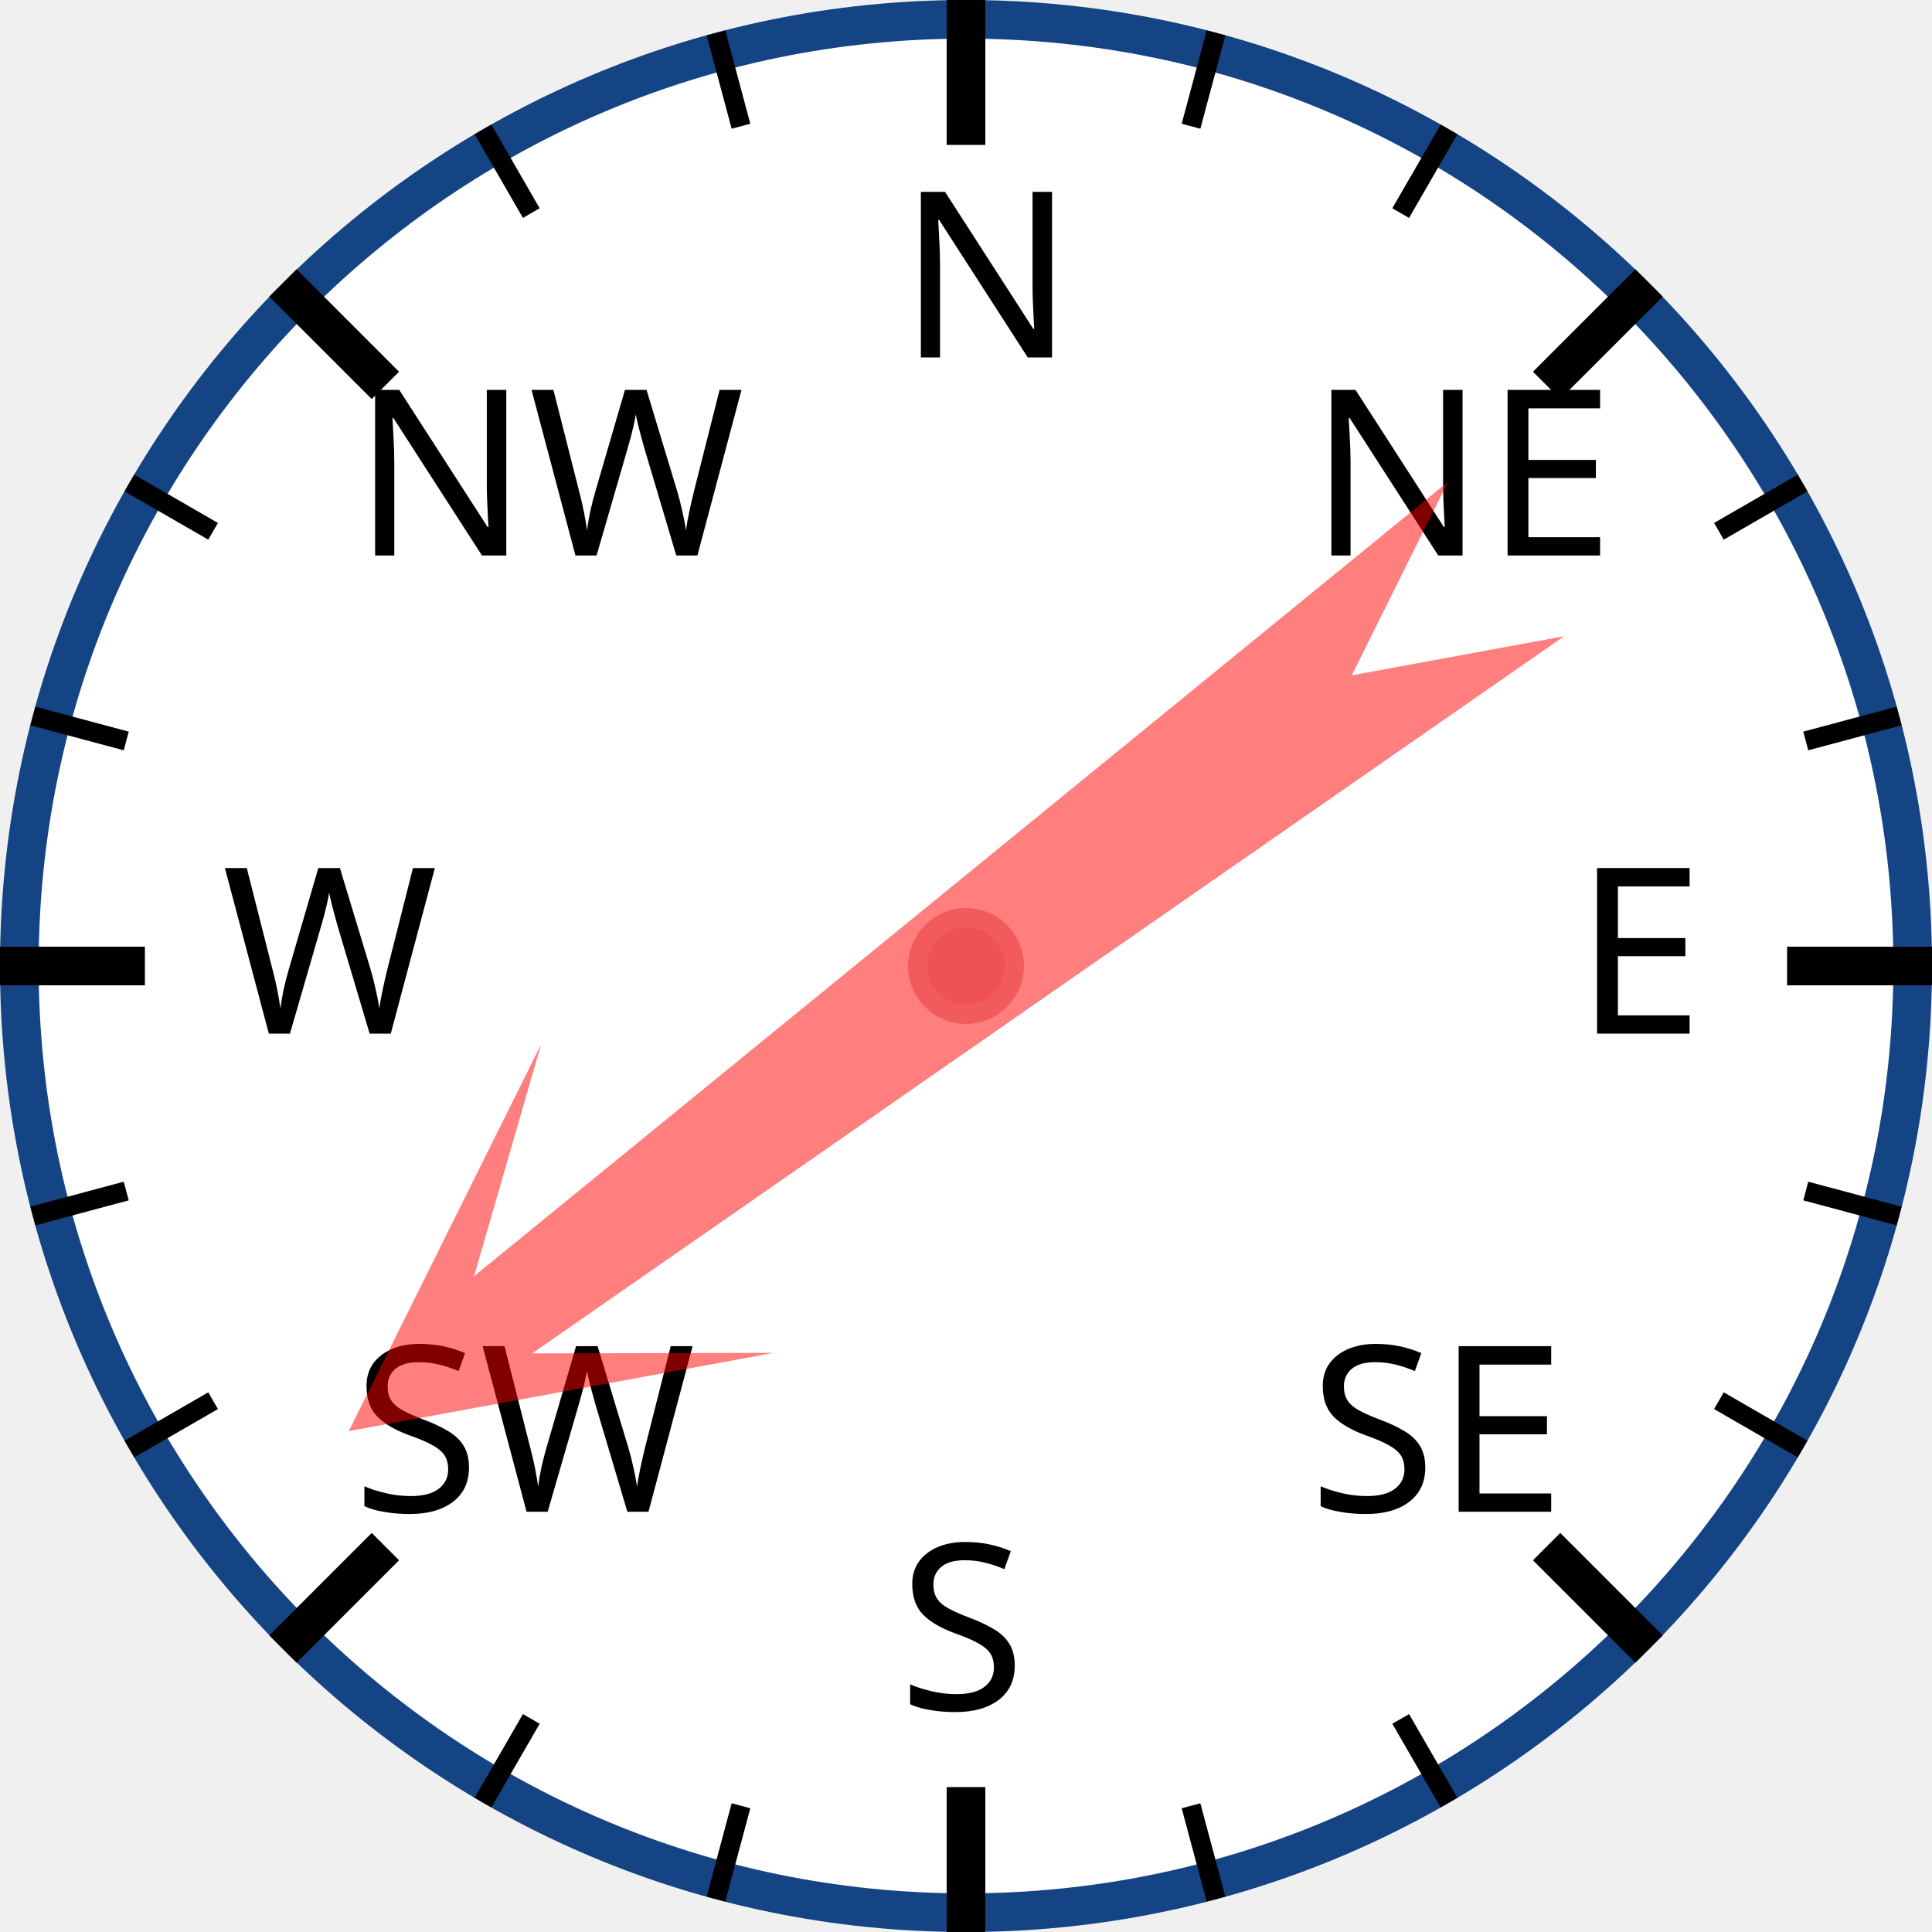
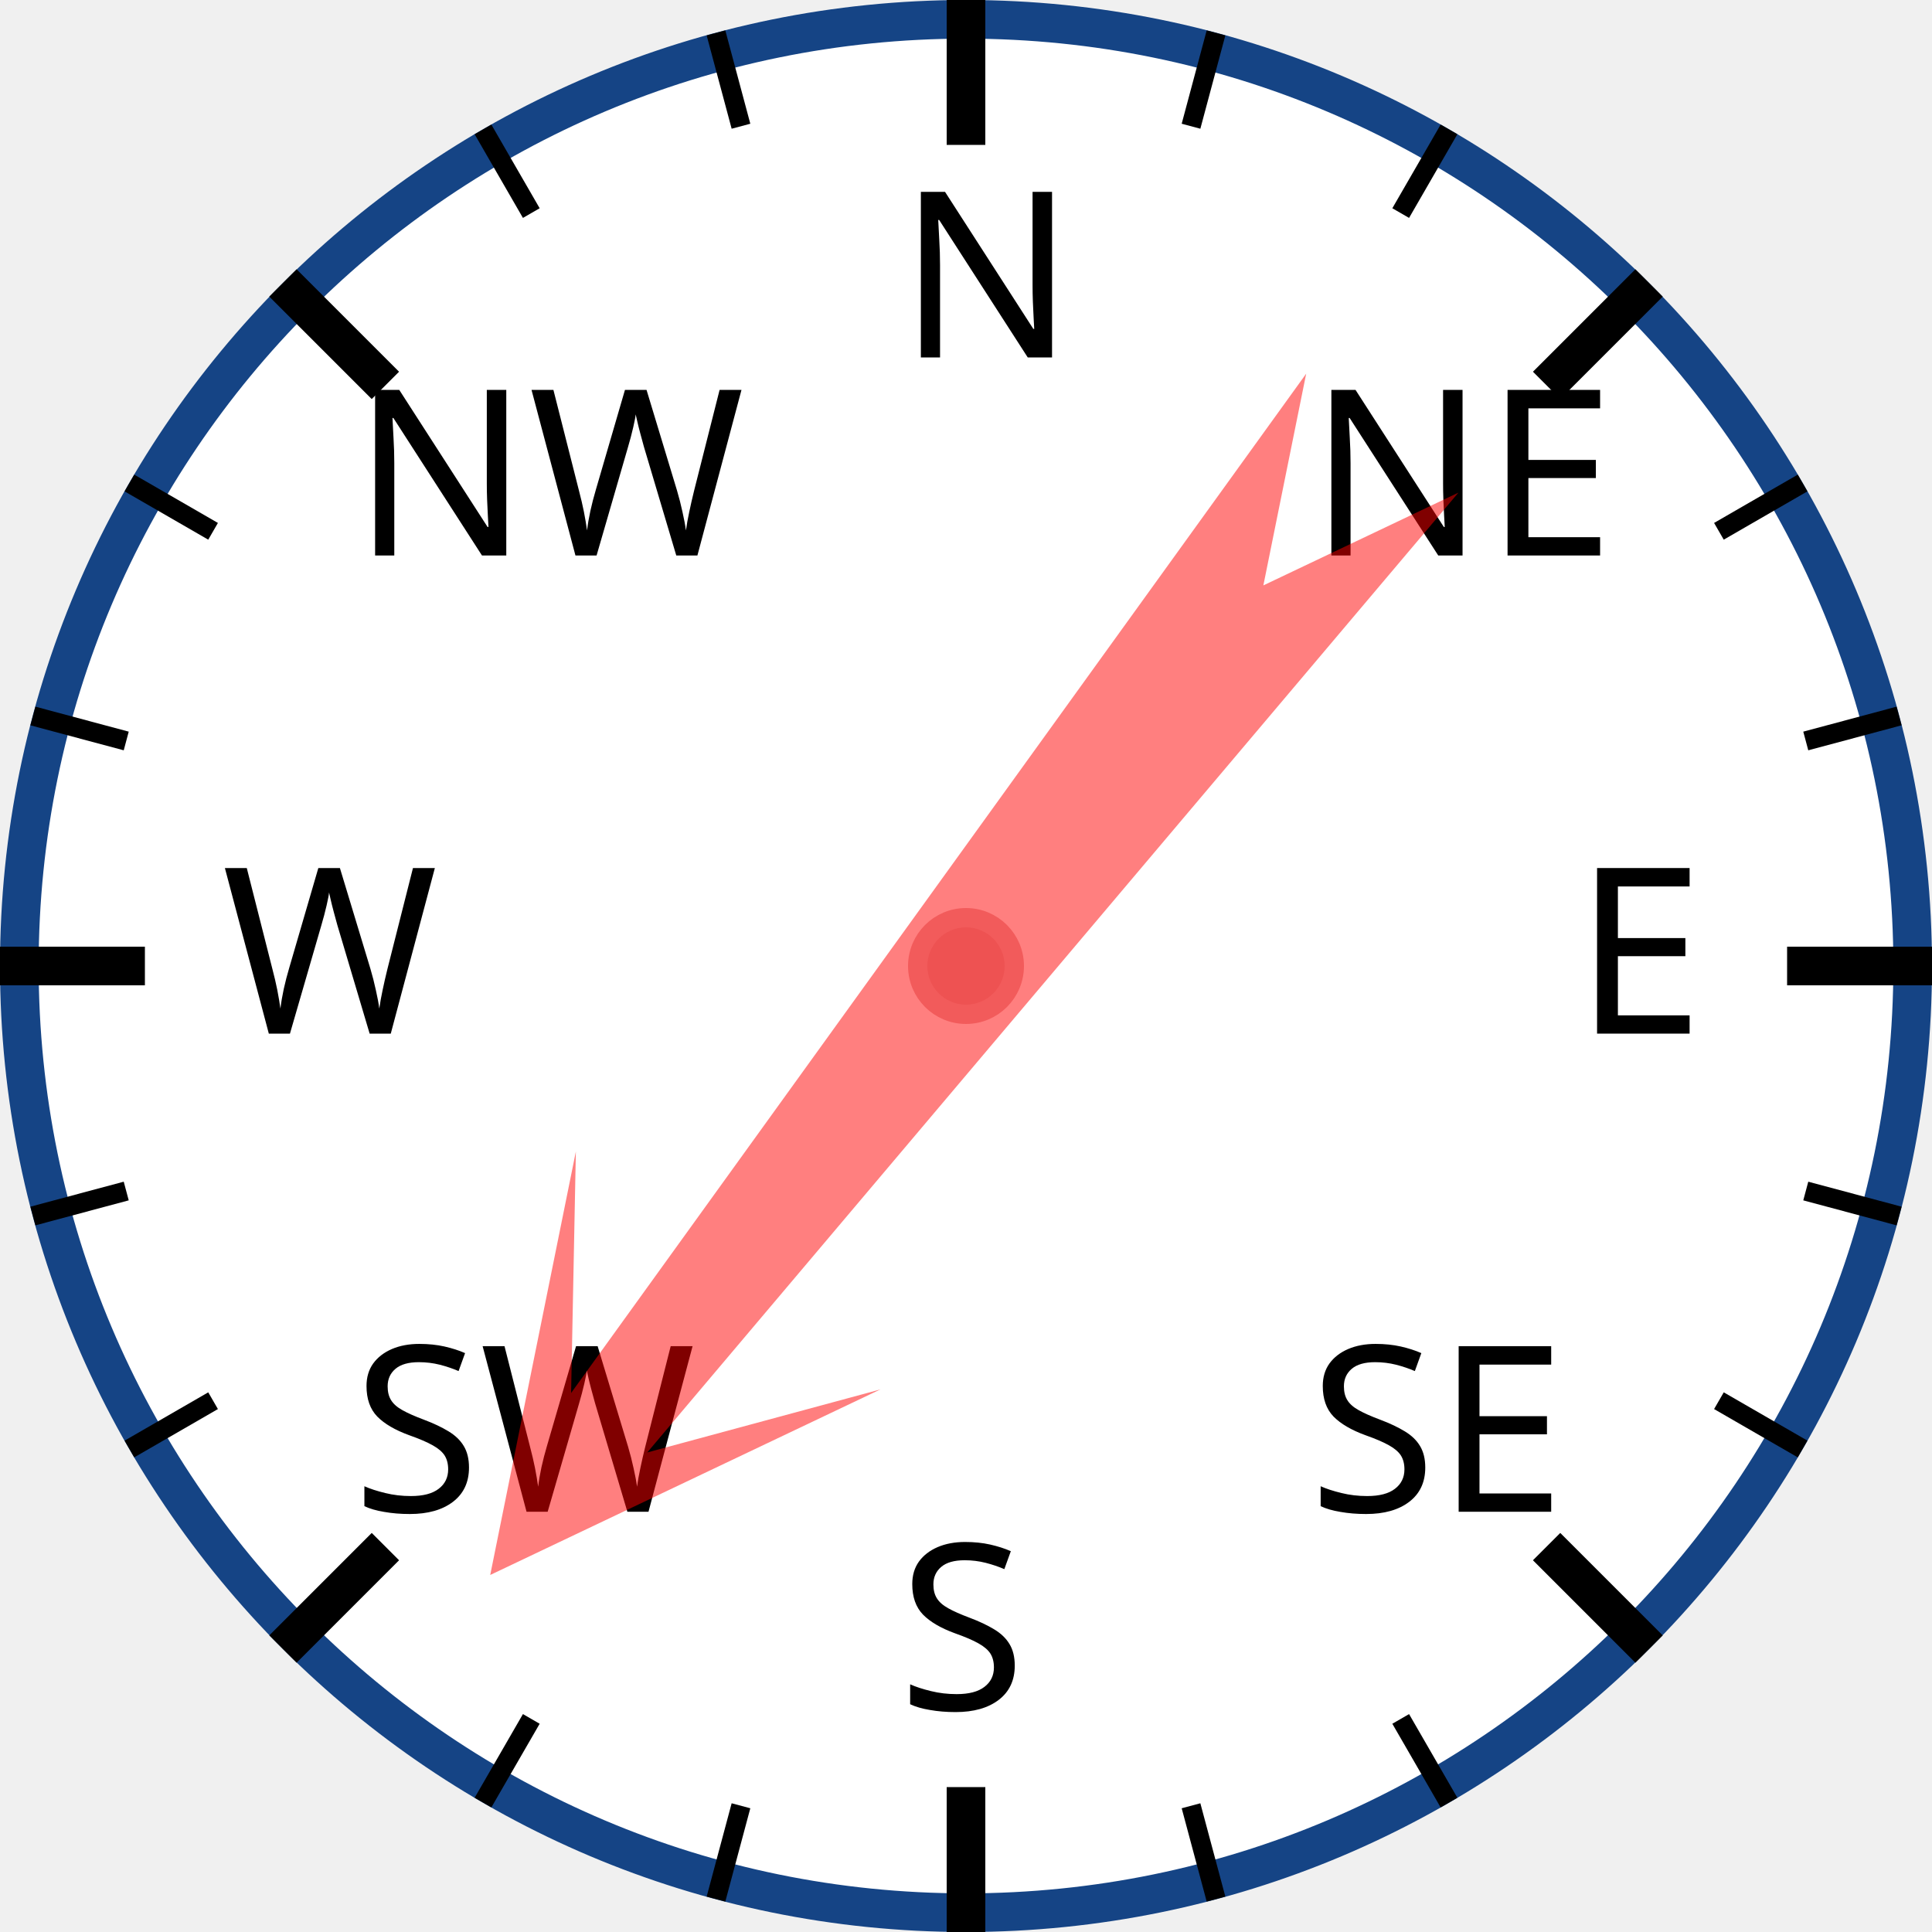
<svg xmlns="http://www.w3.org/2000/svg" width="120px" height="120px" viewBox="0 0 200 200">
  <circle cx="100" cy="100" r="98" style="fill: white; stroke: #154485; stroke-width: 4;" />
  <text x="93.0" y="37.0" style="font-family: sans-serif; font-size: 18pt;">N</text>
  <line x1="100.0" y1="0.0" x2="100.0" y2="15.0" style="stroke: black; stroke-width: 4;" />
  <line x1="74.118" y1="3.407" x2="76.706" y2="13.067" style="stroke: black; stroke-width: 2;" />
  <line x1="50" y1="13.397" x2="55" y2="22.058" style="stroke: black; stroke-width: 2;" />
  <text x="36.503" y="57.503" style="font-family: sans-serif; font-size: 18pt;">NW</text>
  <line x1="29.289" y1="29.289" x2="39.896" y2="39.896" style="stroke: black; stroke-width: 4;" />
  <line x1="13.397" y1="50" x2="22.058" y2="55" style="stroke: black; stroke-width: 2;" />
  <line x1="3.407" y1="74.118" x2="13.067" y2="76.706" style="stroke: black; stroke-width: 2;" />
  <text x="23.0" y="107.0" style="font-family: sans-serif; font-size: 18pt;">W</text>
  <line x1="0.0" y1="100.0" x2="15.0" y2="100.0" style="stroke: black; stroke-width: 4;" />
  <line x1="3.407" y1="125.882" x2="13.067" y2="123.294" style="stroke: black; stroke-width: 2;" />
  <line x1="13.397" y1="150" x2="22.058" y2="145" style="stroke: black; stroke-width: 2;" />
  <text x="36.503" y="156.497" style="font-family: sans-serif; font-size: 18pt;">SW</text>
  <line x1="29.289" y1="170.711" x2="39.896" y2="160.104" style="stroke: black; stroke-width: 4;" />
  <line x1="50" y1="186.603" x2="55" y2="177.942" style="stroke: black; stroke-width: 2;" />
  <line x1="74.118" y1="196.593" x2="76.706" y2="186.933" style="stroke: black; stroke-width: 2;" />
  <text x="93" y="177.0" style="font-family: sans-serif; font-size: 18pt;">S</text>
  <line x1="100" y1="200.0" x2="100" y2="185.0" style="stroke: black; stroke-width: 4;" />
  <line x1="125.882" y1="196.593" x2="123.294" y2="186.933" style="stroke: black; stroke-width: 2;" />
  <line x1="150.0" y1="186.603" x2="145.0" y2="177.942" style="stroke: black; stroke-width: 2;" />
  <text x="135.497" y="156.497" style="font-family: sans-serif; font-size: 18pt;">SE</text>
  <line x1="170.711" y1="170.711" x2="160.104" y2="160.104" style="stroke: black; stroke-width: 4;" />
  <line x1="186.603" y1="150" x2="177.942" y2="145" style="stroke: black; stroke-width: 2;" />
  <line x1="196.593" y1="125.882" x2="186.933" y2="123.294" style="stroke: black; stroke-width: 2;" />
  <text x="163.0" y="107" style="font-family: sans-serif; font-size: 18pt;">E</text>
  <line x1="200.0" y1="100" x2="185.0" y2="100" style="stroke: black; stroke-width: 4;" />
  <line x1="196.593" y1="74.118" x2="186.933" y2="76.706" style="stroke: black; stroke-width: 2;" />
  <line x1="186.603" y1="50" x2="177.942" y2="55" style="stroke: black; stroke-width: 2;" />
  <text x="135.497" y="57.503" style="font-family: sans-serif; font-size: 18pt;">NE</text>
  <line x1="170.711" y1="29.289" x2="160.104" y2="39.896" style="stroke: black; stroke-width: 4;" />
  <line x1="150" y1="13.397" x2="145" y2="22.058" style="stroke: black; stroke-width: 2;" />
  <line x1="125.882" y1="3.407" x2="123.294" y2="13.067" style="stroke: black; stroke-width: 2;" />
-   <polygon points="100 20 120 60 105 40 110 170 100 150 90 170 95 40 80 60" style="fill: red; fill-opacity: 0.5;" transform="rotate(233,100,100)" />
+   <polygon points="100 20 120 60 105 40 110 170 100 150 90 170 95 40 80 60" style="fill: red; fill-opacity: 0.5;" transform="rotate(218,100,100)" />
  <circle cx="100" cy="100" r="5" style="fill: #EE5252; stroke: #F25B5B; stroke-width: 2;" />
</svg>
